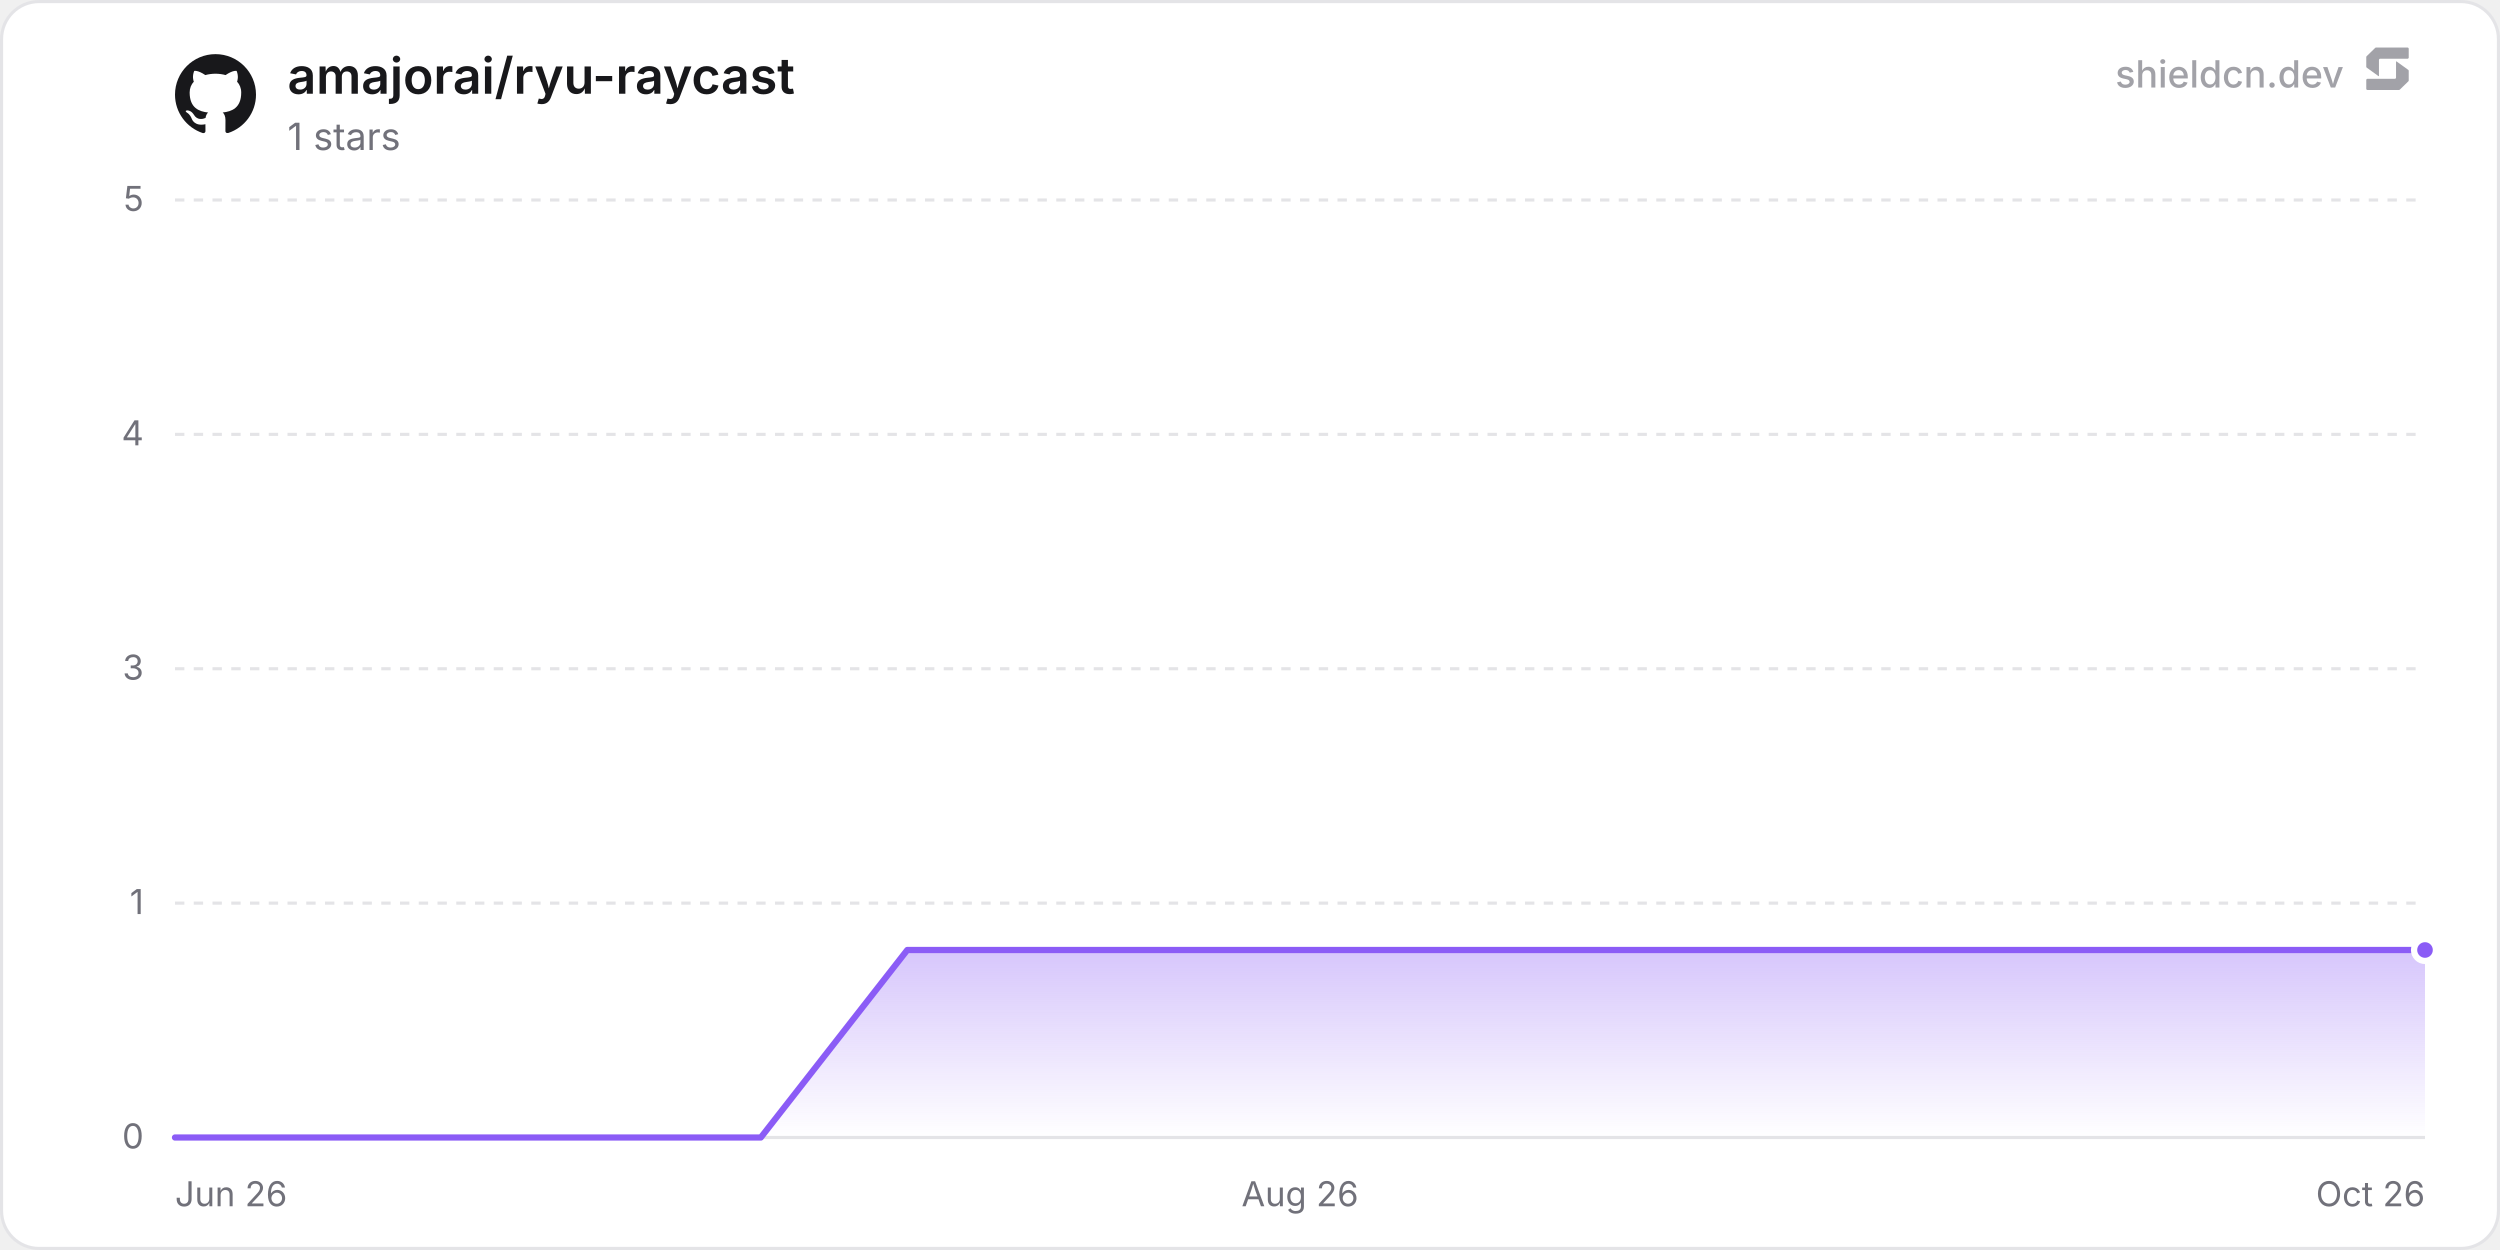
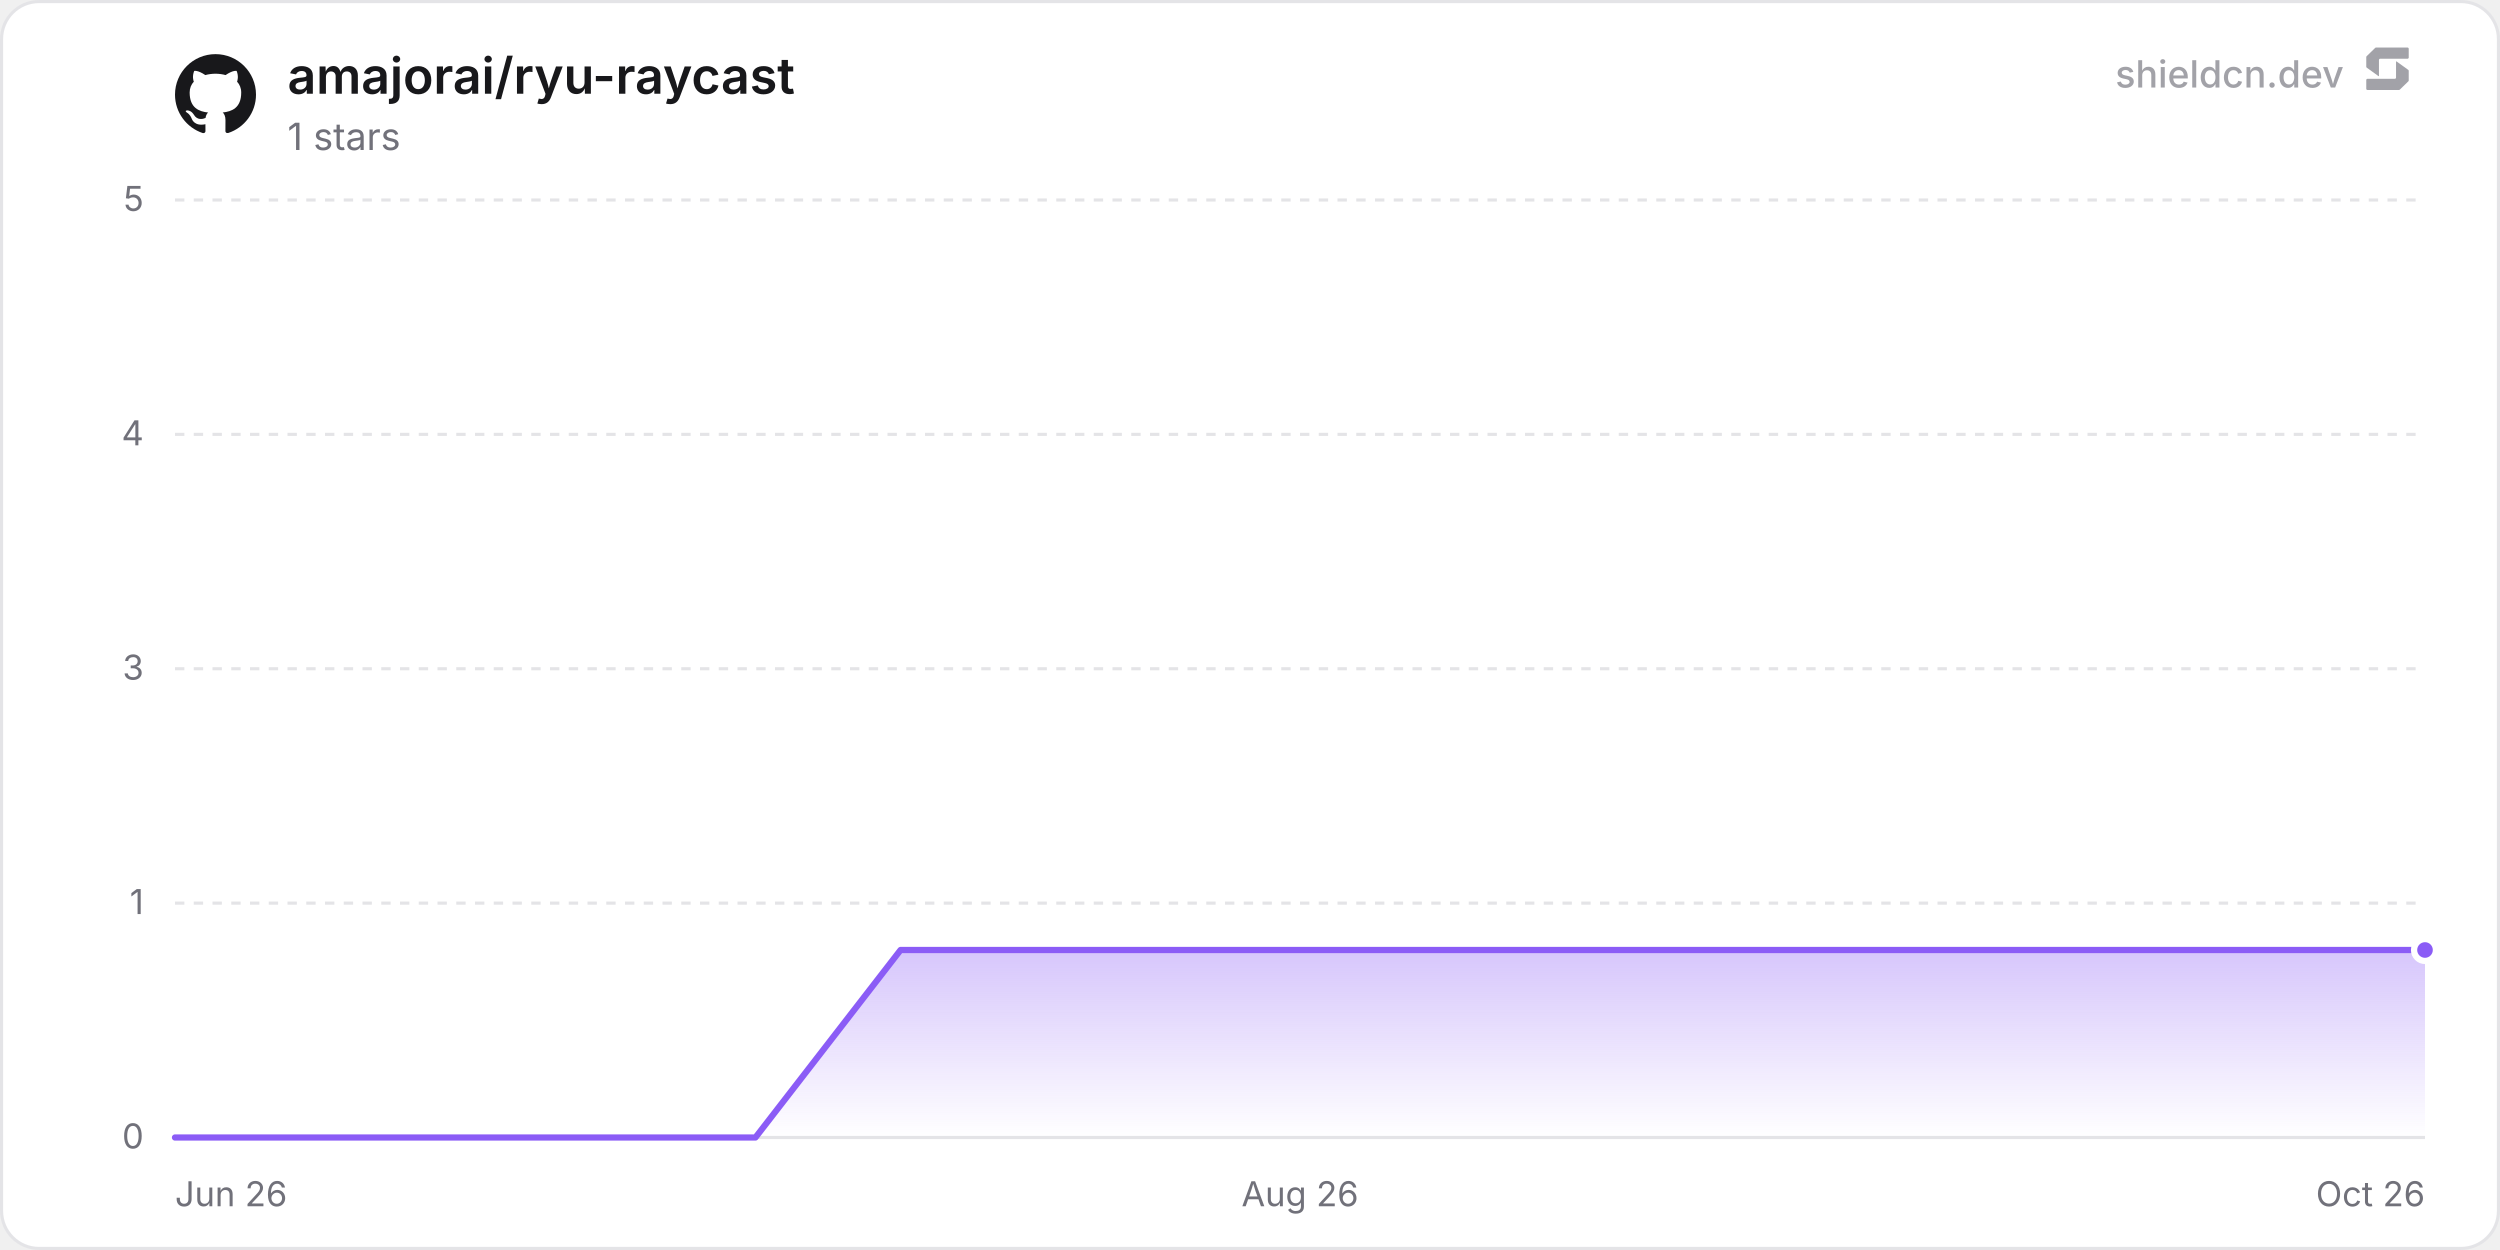
<svg xmlns="http://www.w3.org/2000/svg" width="800" height="400" viewBox="0 0 800 400" role="img" aria-label="amajorai/ryu-raycast">
  <defs>
    <linearGradient id="chartFill0" x1="0" y1="0" x2="0" y2="1">
      <stop offset="0%" stop-color="rgba(139, 92, 246, 0.35)" />
      <stop offset="100%" stop-color="rgba(139, 92, 246, 0)" />
    </linearGradient>
  </defs>
  <rect x="0.5" y="0.5" width="799" height="399" rx="12" fill="#ffffff" stroke="#e4e4e7" stroke-width="1" />
  <line x1="56" y1="364" x2="776" y2="364" stroke="#e4e4e7" stroke-width="1" />
  <text x="46" y="367.5" text-anchor="end" font-size="11" fill="#71717a" font-family="'Inter', ui-sans-serif, system-ui, -apple-system, BlinkMacSystemFont, 'Segoe UI', Roboto, Helvetica, Arial, sans-serif">0</text>
  <line x1="56" y1="289" x2="776" y2="289" stroke="#e4e4e7" stroke-width="1" stroke-dasharray="3 3" />
  <text x="46" y="292.5" text-anchor="end" font-size="11" fill="#71717a" font-family="'Inter', ui-sans-serif, system-ui, -apple-system, BlinkMacSystemFont, 'Segoe UI', Roboto, Helvetica, Arial, sans-serif">1</text>
  <line x1="56" y1="214" x2="776" y2="214" stroke="#e4e4e7" stroke-width="1" stroke-dasharray="3 3" />
  <text x="46" y="217.5" text-anchor="end" font-size="11" fill="#71717a" font-family="'Inter', ui-sans-serif, system-ui, -apple-system, BlinkMacSystemFont, 'Segoe UI', Roboto, Helvetica, Arial, sans-serif">3</text>
  <line x1="56" y1="139" x2="776" y2="139" stroke="#e4e4e7" stroke-width="1" stroke-dasharray="3 3" />
  <text x="46" y="142.5" text-anchor="end" font-size="11" fill="#71717a" font-family="'Inter', ui-sans-serif, system-ui, -apple-system, BlinkMacSystemFont, 'Segoe UI', Roboto, Helvetica, Arial, sans-serif">4</text>
  <line x1="56" y1="64" x2="776" y2="64" stroke="#e4e4e7" stroke-width="1" stroke-dasharray="3 3" />
  <text x="46" y="67.5" text-anchor="end" font-size="11" fill="#71717a" font-family="'Inter', ui-sans-serif, system-ui, -apple-system, BlinkMacSystemFont, 'Segoe UI', Roboto, Helvetica, Arial, sans-serif">5</text>
  <text x="56" y="386" text-anchor="start" font-size="11" fill="#71717a" font-family="'Inter', ui-sans-serif, system-ui, -apple-system, BlinkMacSystemFont, 'Segoe UI', Roboto, Helvetica, Arial, sans-serif">Jun 26</text>
  <text x="416" y="386" text-anchor="middle" font-size="11" fill="#71717a" font-family="'Inter', ui-sans-serif, system-ui, -apple-system, BlinkMacSystemFont, 'Segoe UI', Roboto, Helvetica, Arial, sans-serif">Aug 26</text>
  <text x="776" y="386" text-anchor="end" font-size="11" fill="#71717a" font-family="'Inter', ui-sans-serif, system-ui, -apple-system, BlinkMacSystemFont, 'Segoe UI', Roboto, Helvetica, Arial, sans-serif">Oct 26</text>
-   <path d="M56 364 L102.87 364 L149.73 364 L196.6 364 L243.46 364 L290.33 304 L337.19 304 L384.06 304 L430.92 304 L477.79 304 L524.65 304 L571.52 304 L618.38 304 L665.25 304 L712.11 304 L758.98 304 L776 304 L776 364 L56 364 Z" fill="url(#chartFill0)" />
-   <path d="M56 364 L102.87 364 L149.73 364 L196.6 364 L243.46 364 L290.33 304 L337.19 304 L384.06 304 L430.92 304 L477.79 304 L524.65 304 L571.52 304 L618.38 304 L665.25 304 L712.11 304 L758.98 304 L776 304" fill="none" stroke="#8b5cf6" stroke-width="2" stroke-linejoin="round" stroke-linecap="round" />
+   <path d="M56 364 L102.44 364 L148.87 364 L195.31 364 L241.74 364 L288.18 304 L334.61 304 L381.05 304 L427.48 304 L473.92 304 L520.35 304 L566.79 304 L613.22 304 L659.66 304 L706.09 304 L752.53 304 L776 304 L776 364 L56 364 Z" fill="url(#chartFill0)" />
+   <path d="M56 364 L102.44 364 L148.87 364 L195.31 364 L241.74 364 L288.18 304 L334.61 304 L381.05 304 L427.48 304 L473.92 304 L520.35 304 L566.79 304 L613.22 304 L659.66 304 L706.09 304 L752.53 304 L776 304" fill="none" stroke="#8b5cf6" stroke-width="2" stroke-linejoin="round" stroke-linecap="round" />
  <circle cx="776" cy="304" r="3.5" fill="#8b5cf6" stroke="#ffffff" stroke-width="2" />
  <g transform="translate(56, 17) scale(1.08)" fill="#18181b">
    <path d="M12 .297c-6.63 0-12 5.373-12 12 0 5.303 3.438 9.8 8.205 11.385.6.113.82-.258.82-.577 0-.285-.01-1.04-.015-2.04-3.338.724-4.042-1.61-4.042-1.61C4.422 18.07 3.633 17.7 3.633 17.7c-1.087-.744.084-.729.084-.729 1.205.084 1.838 1.236 1.838 1.236 1.07 1.835 2.809 1.305 3.495.998.108-.776.417-1.305.76-1.605-2.665-.3-5.466-1.332-5.466-5.93 0-1.31.465-2.38 1.235-3.22-.135-.303-.54-1.523.105-3.176 0 0 1.005-.322 3.3 1.23.96-.267 1.98-.399 3-.405 1.02.006 2.04.138 3 .405 2.28-1.552 3.285-1.23 3.285-1.23.645 1.653.24 2.873.12 3.176.765.84 1.23 1.91 1.23 3.22 0 4.61-2.805 5.625-5.475 5.92.42.36.81 1.096.81 2.22 0 1.606-.015 2.896-.015 3.286 0 .315.21.69.825.57C20.565 22.092 24 17.592 24 12.297c0-6.627-5.373-12-12-12" />
  </g>
  <text x="92" y="30" font-size="16" font-weight="600" fill="#18181b" font-family="'Inter', ui-sans-serif, system-ui, -apple-system, BlinkMacSystemFont, 'Segoe UI', Roboto, Helvetica, Arial, sans-serif">amajorai/ryu-raycast</text>
  <text x="92" y="48" font-size="12" fill="#71717a" font-family="'Inter', ui-sans-serif, system-ui, -apple-system, BlinkMacSystemFont, 'Segoe UI', Roboto, Helvetica, Arial, sans-serif">1 stars</text>
  <g fill-opacity="0.65">
    <text x="750" y="28" text-anchor="end" font-size="12" font-weight="500" fill="#71717a" font-family="'Inter', ui-sans-serif, system-ui, -apple-system, BlinkMacSystemFont, 'Segoe UI', Roboto, Helvetica, Arial, sans-serif">shieldcn.dev</text>
    <g transform="translate(756, 14) scale(0.01)" fill="#71717a">
      <path d="M1088.4,565.1c-6.5-4.7-15.5,0-15.5,7.9v510.2c0,21.3-18.1,38.6-40.4,38.6H160.9c-22.3,0-40.4,17.3-40.4,38.6v280.8c0,21.3,18.1,38.6,40.4,38.6h1004.5c10.8,0,21.2-4.2,28.8-11.6l273.4-266.3c7.4-7.2,11.6-16.9,11.6-27v-308.7c0-12.1-5.9-23.5-16.1-30.8l-374.7-270.3Z" />
      <path d="M511.2,1035.9c6.5,4.7,15.5,0,15.5-7.9v-510.2c0-21.3,18.1-38.6,40.4-38.6h871.7c22.3,0,40.4-17.3,40.4-38.6V159.7c0-21.3-18.1-38.6-40.4-38.6H434.3c-10.8,0-21.2,4.2-28.8,11.6L132,399c-7.4,7.2-11.6,16.9-11.6,27v308.7c0,12.1,5.9,23.5,16.1,30.8l374.7,270.3Z" />
    </g>
  </g>
</svg>
